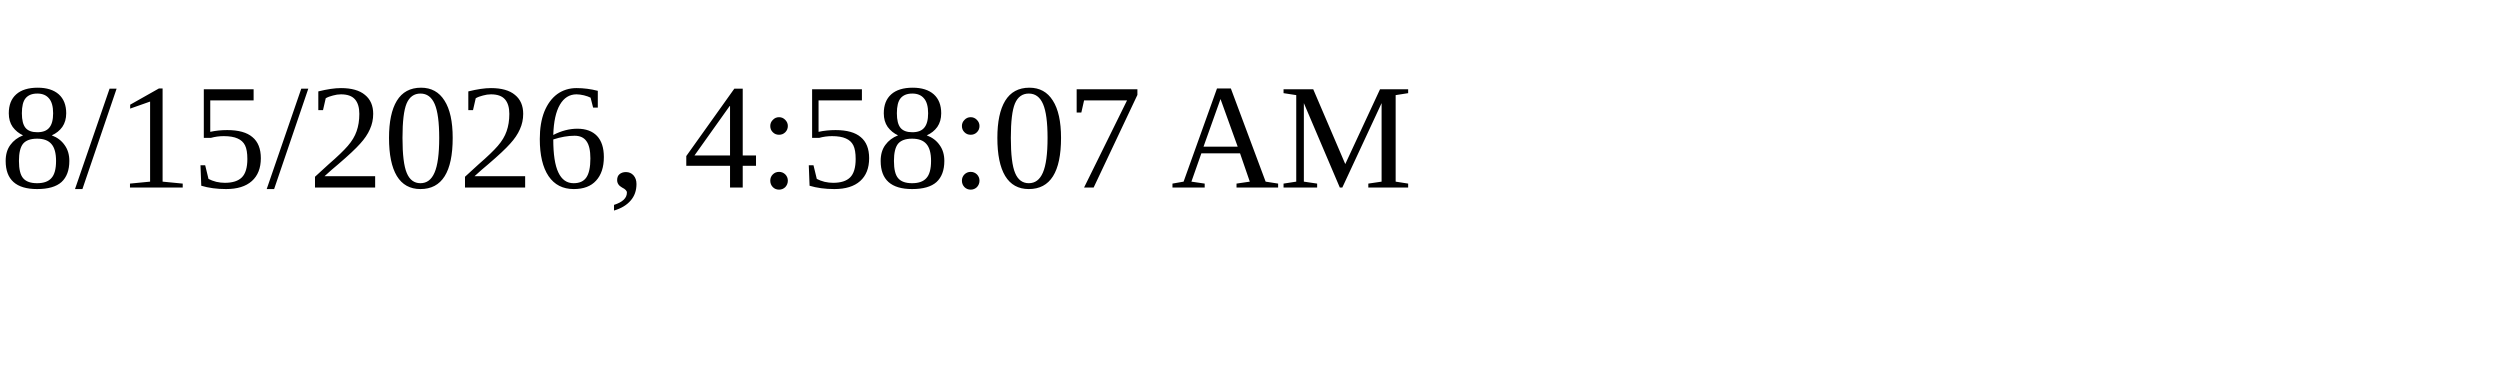
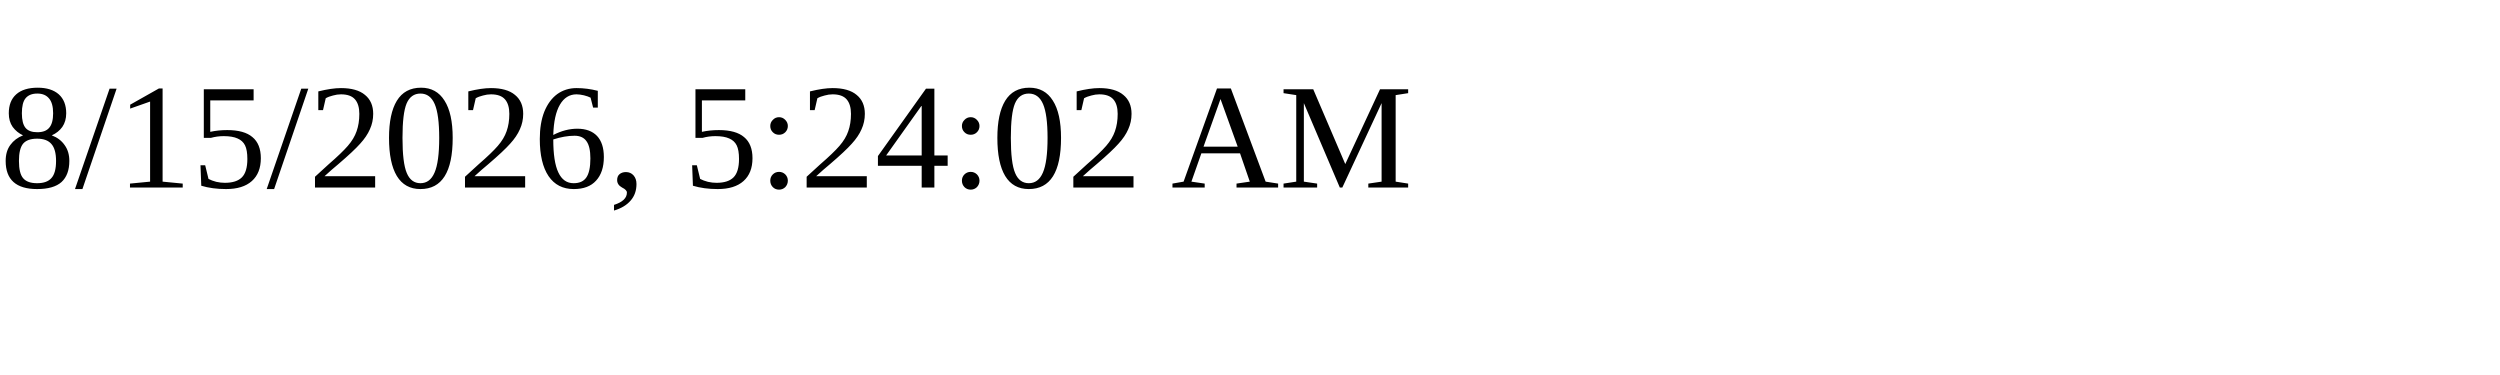
<svg xmlns="http://www.w3.org/2000/svg" height="30" width="200">
-   <text x="0" y="15">8/15/2026, 4:58:07 AM</text>
+   <text x="0" y="15">8/15/2026, 5:24:02 AM</text>
</svg>
